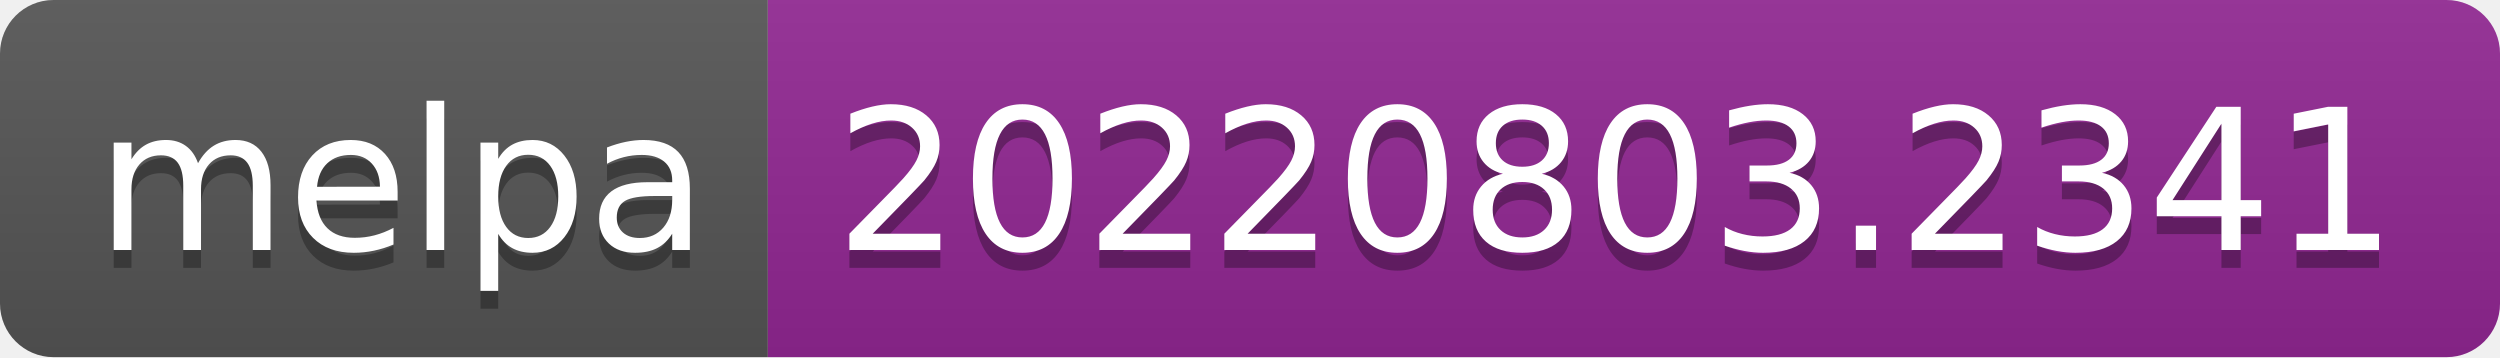
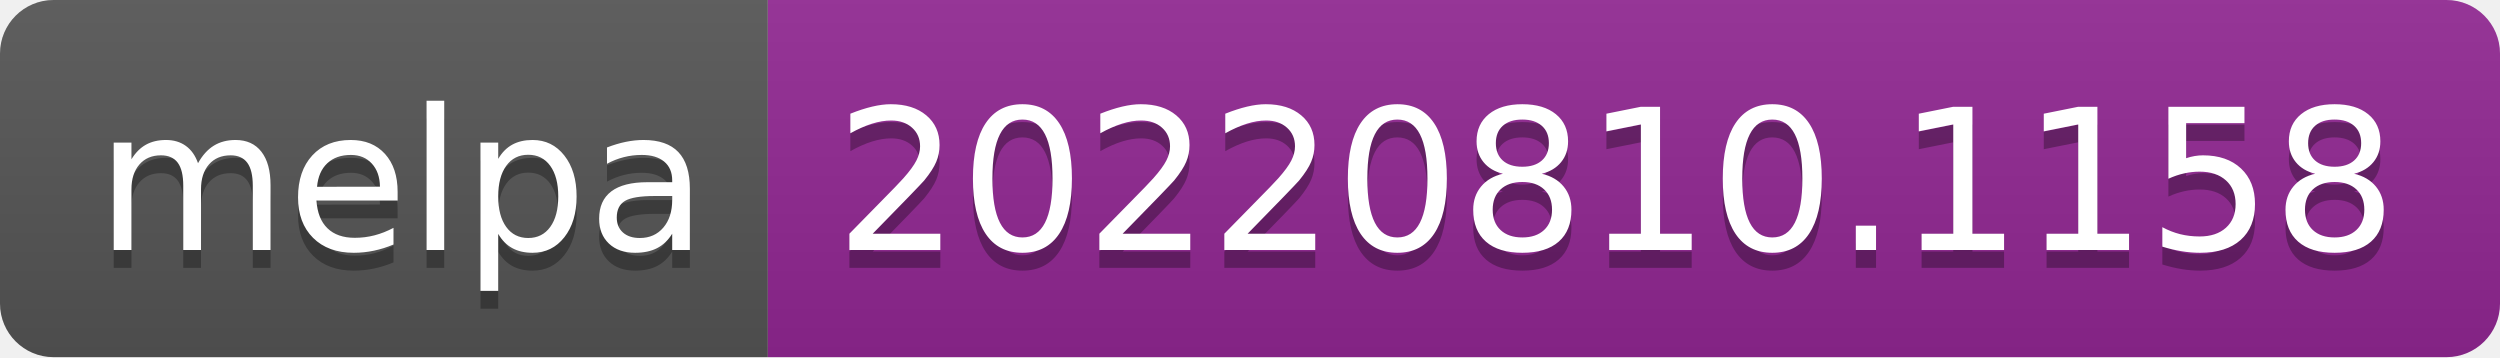
- <svg xmlns="http://www.w3.org/2000/svg" width="140" height="20" role="img" aria-label="melpa: 20220803.2341">
+ <svg xmlns="http://www.w3.org/2000/svg" width="140" height="20" role="img" aria-label="melpa: 20220810.1158">
  <linearGradient id="s" x2="0" y2="100%">
    <stop offset="0" stop-color="#bbb" stop-opacity=".1" />
    <stop offset="1" stop-opacity=".1" />
  </linearGradient>
  <clipPath id="r">
    <rect width="140" height="20" rx="3" fill="#fff" />
  </clipPath>
  <g clip-path="url(#r)">
    <rect width="43" height="20" fill="#555" />
    <rect x="43" width="97" height="20" fill="#922793" />
    <rect width="140" height="20" fill="url(#s)" />
  </g>
  <g fill="#fff" text-anchor="middle" font-family="Verdana,Geneva,DejaVu Sans,sans-serif" text-rendering="geometricPrecision" font-size="110">
    <text aria-hidden="true" x="225" y="150" fill="#010101" fill-opacity=".3" transform="scale(.1)" textLength="330">melpa</text>
    <text x="225" y="140" transform="scale(.1)" fill="#fff" textLength="330">melpa</text>
-     <text aria-hidden="true" x="905" y="150" fill="#010101" fill-opacity=".3" transform="scale(.1)" textLength="870">20220803.2341</text>
-     <text x="905" y="140" transform="scale(.1)" fill="#fff" textLength="870">20220803.2341</text>
+     <text aria-hidden="true" x="905" y="150" fill="#010101" fill-opacity=".3" transform="scale(.1)" textLength="870">20220810.1158</text>
+     <text x="905" y="140" transform="scale(.1)" fill="#fff" textLength="870">20220810.1158</text>
  </g>
</svg>
